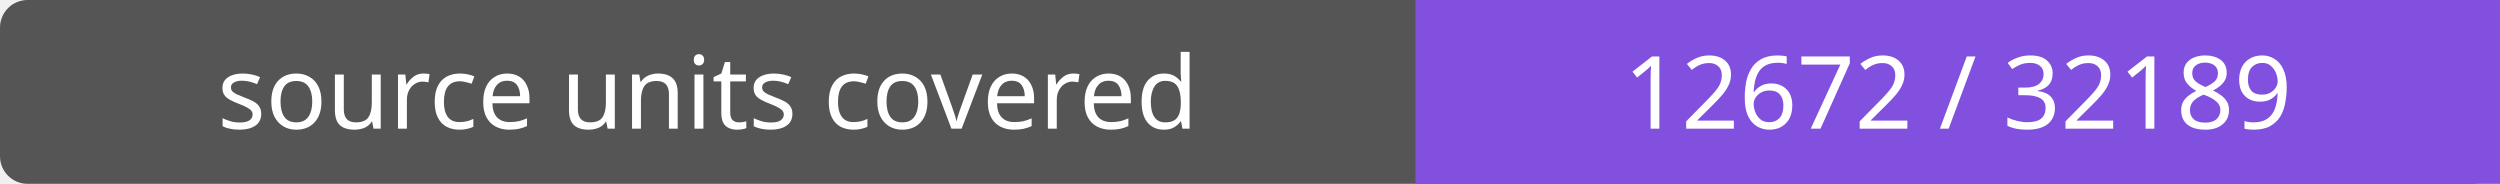
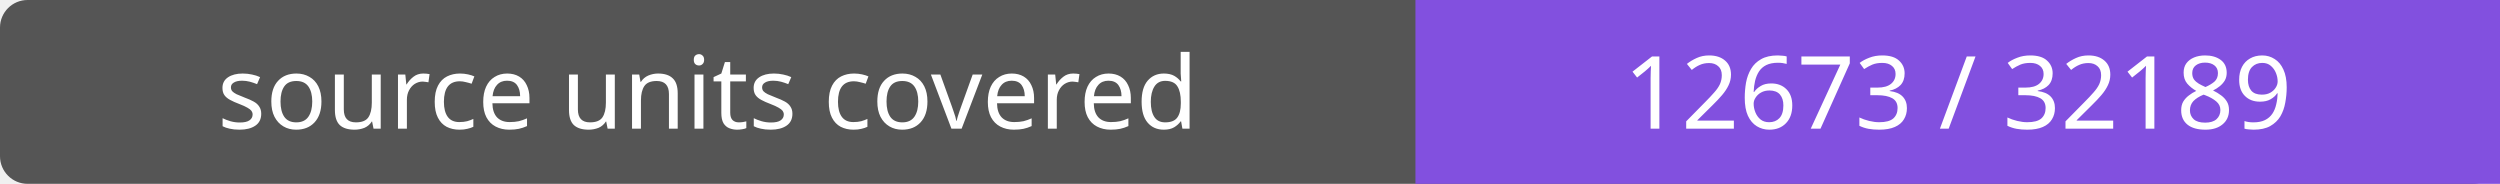
- <svg xmlns="http://www.w3.org/2000/svg" width="272" height="20" role="img" aria-label="source units covered: 12672 / 32189">
+ <svg xmlns="http://www.w3.org/2000/svg" width="272" height="20" role="img" aria-label="source units covered: 12673 / 32189">
  <rect width="272" height="20" rx="3" fill="#555" />
  <path fill="#8250df" d="M154 0h118v20H154z" />
  <g fill="#fff" text-anchor="middle" font-family="Verdana,sans-serif" font-size="11">
    <text x="77.0" y="14">source units covered</text>
-     <text x="213.0" y="14">12672 / 32189</text>
+     <text x="213.0" y="14">12673 / 32189</text>
  </g>
</svg>
